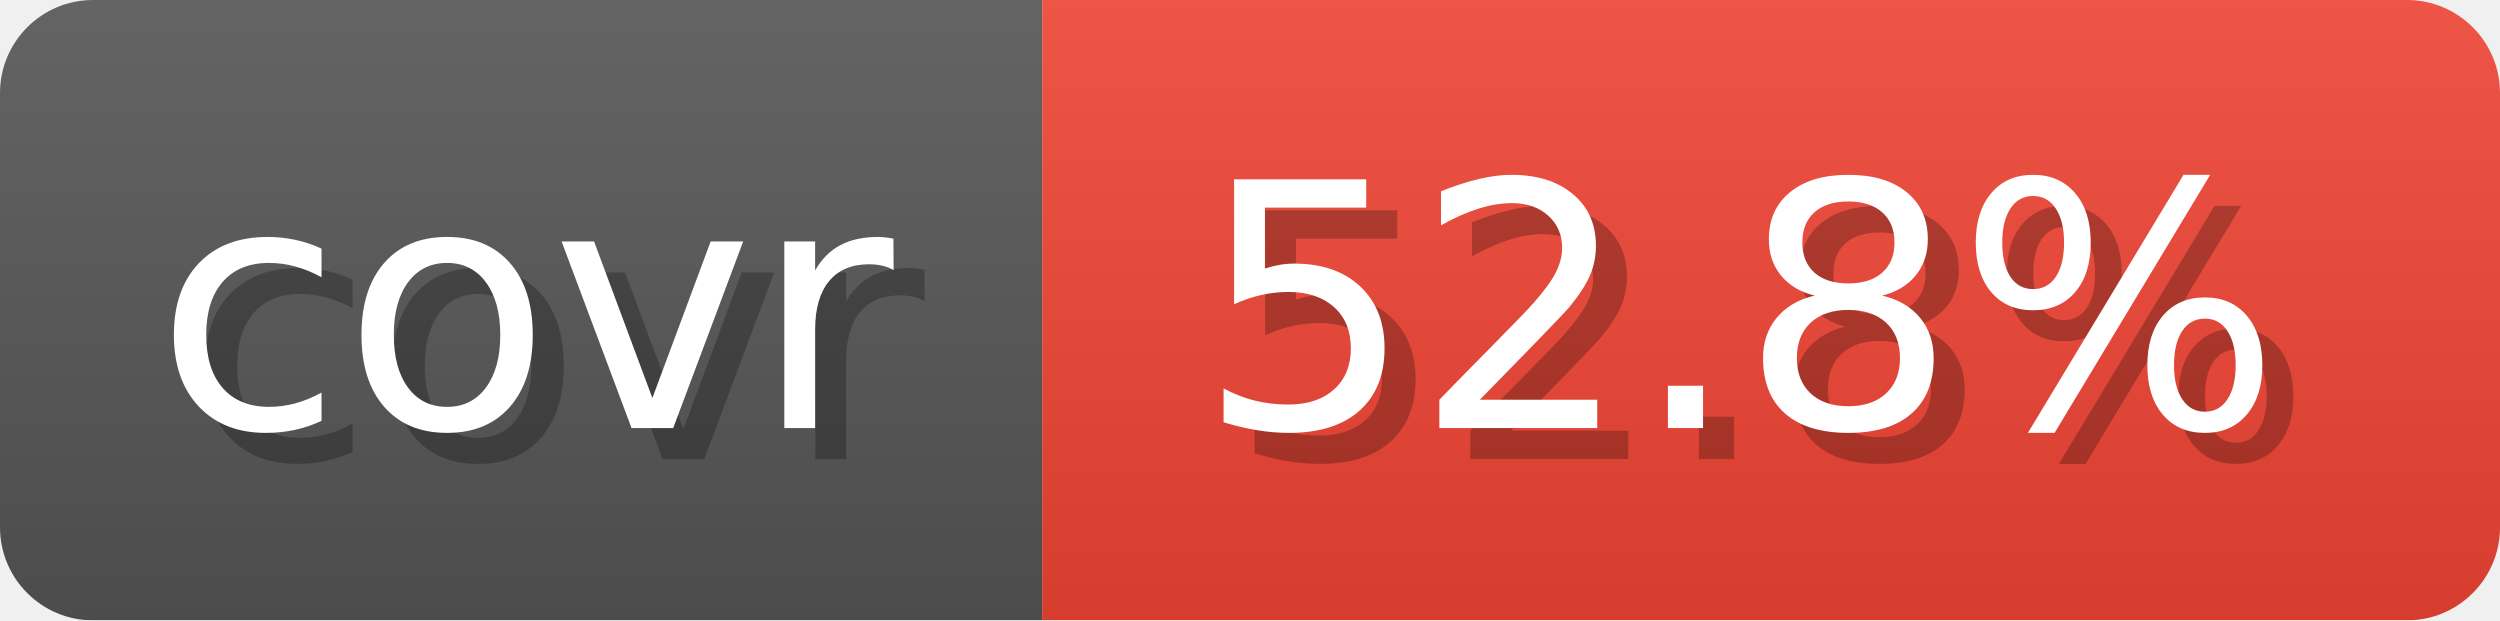
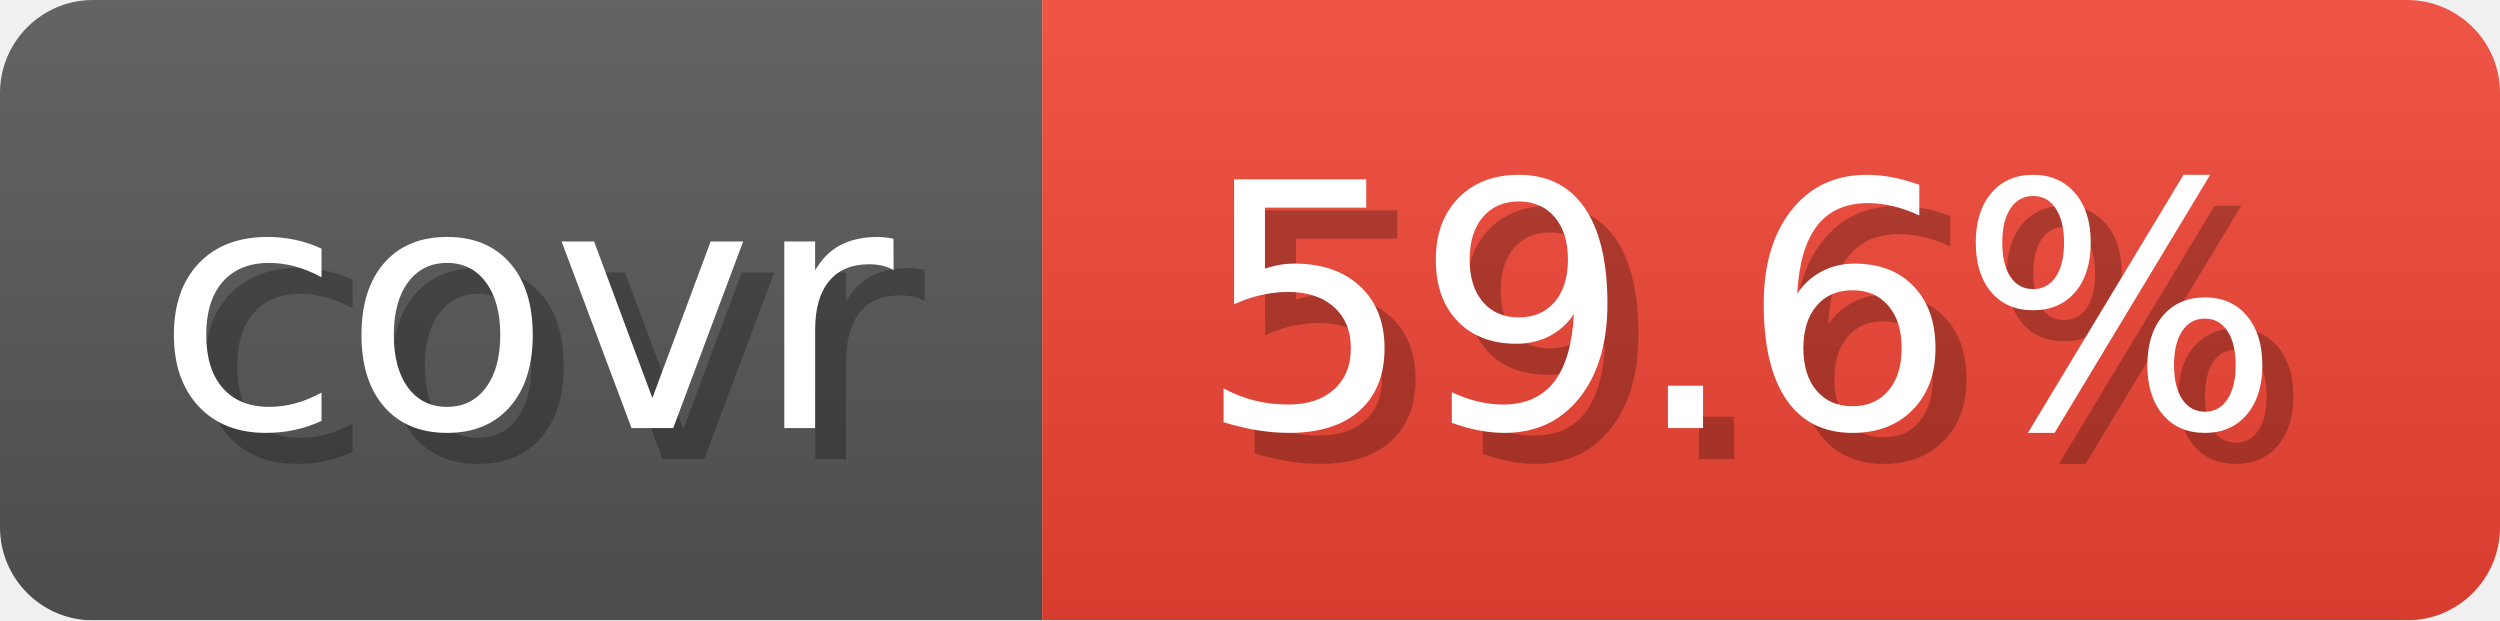
- <svg xmlns="http://www.w3.org/2000/svg" width="80.6" height="20" viewBox="0 0 806 200" role="img" aria-label="covr: 52.8%">
+ <svg xmlns="http://www.w3.org/2000/svg" width="80.6" height="20" viewBox="0 0 806 200" role="img" aria-label="covr: 59.6%">
  <linearGradient id="gradient" x2="0" y2="100%">
    <stop offset="0" stop-opacity=".1" stop-color="#EEE" />
    <stop offset="1" stop-opacity=".1" />
  </linearGradient>
  <mask id="round">
    <rect width="806" height="200" rx="30" fill="#FFF" />
  </mask>
  <g mask="url(#round)">
    <rect width="336" height="200" fill="#555" />
    <rect x="336" width="470" height="200" fill="#E43" />
    <rect width="806" height="200" fill="url(#gradient)" />
  </g>
  <g aria-hidden="true" text-anchor="start" font-family="Verdana,DejaVu Sans,sans-serif" font-size="110">
    <text x="60" y="148" textLength="236" fill="#000" opacity="0.25">covr</text>
    <text x="50" y="138" textLength="236" fill="#fff">covr</text>
-     <text x="396" y="148" textLength="370" fill="#000" opacity="0.25">52.8%</text>
-     <text x="386" y="138" textLength="370" fill="#fff">52.8%</text>
+     <text x="396" y="148" textLength="370" fill="#000" opacity="0.25">59.6%</text>
+     <text x="386" y="138" textLength="370" fill="#fff">59.6%</text>
  </g>
</svg>
